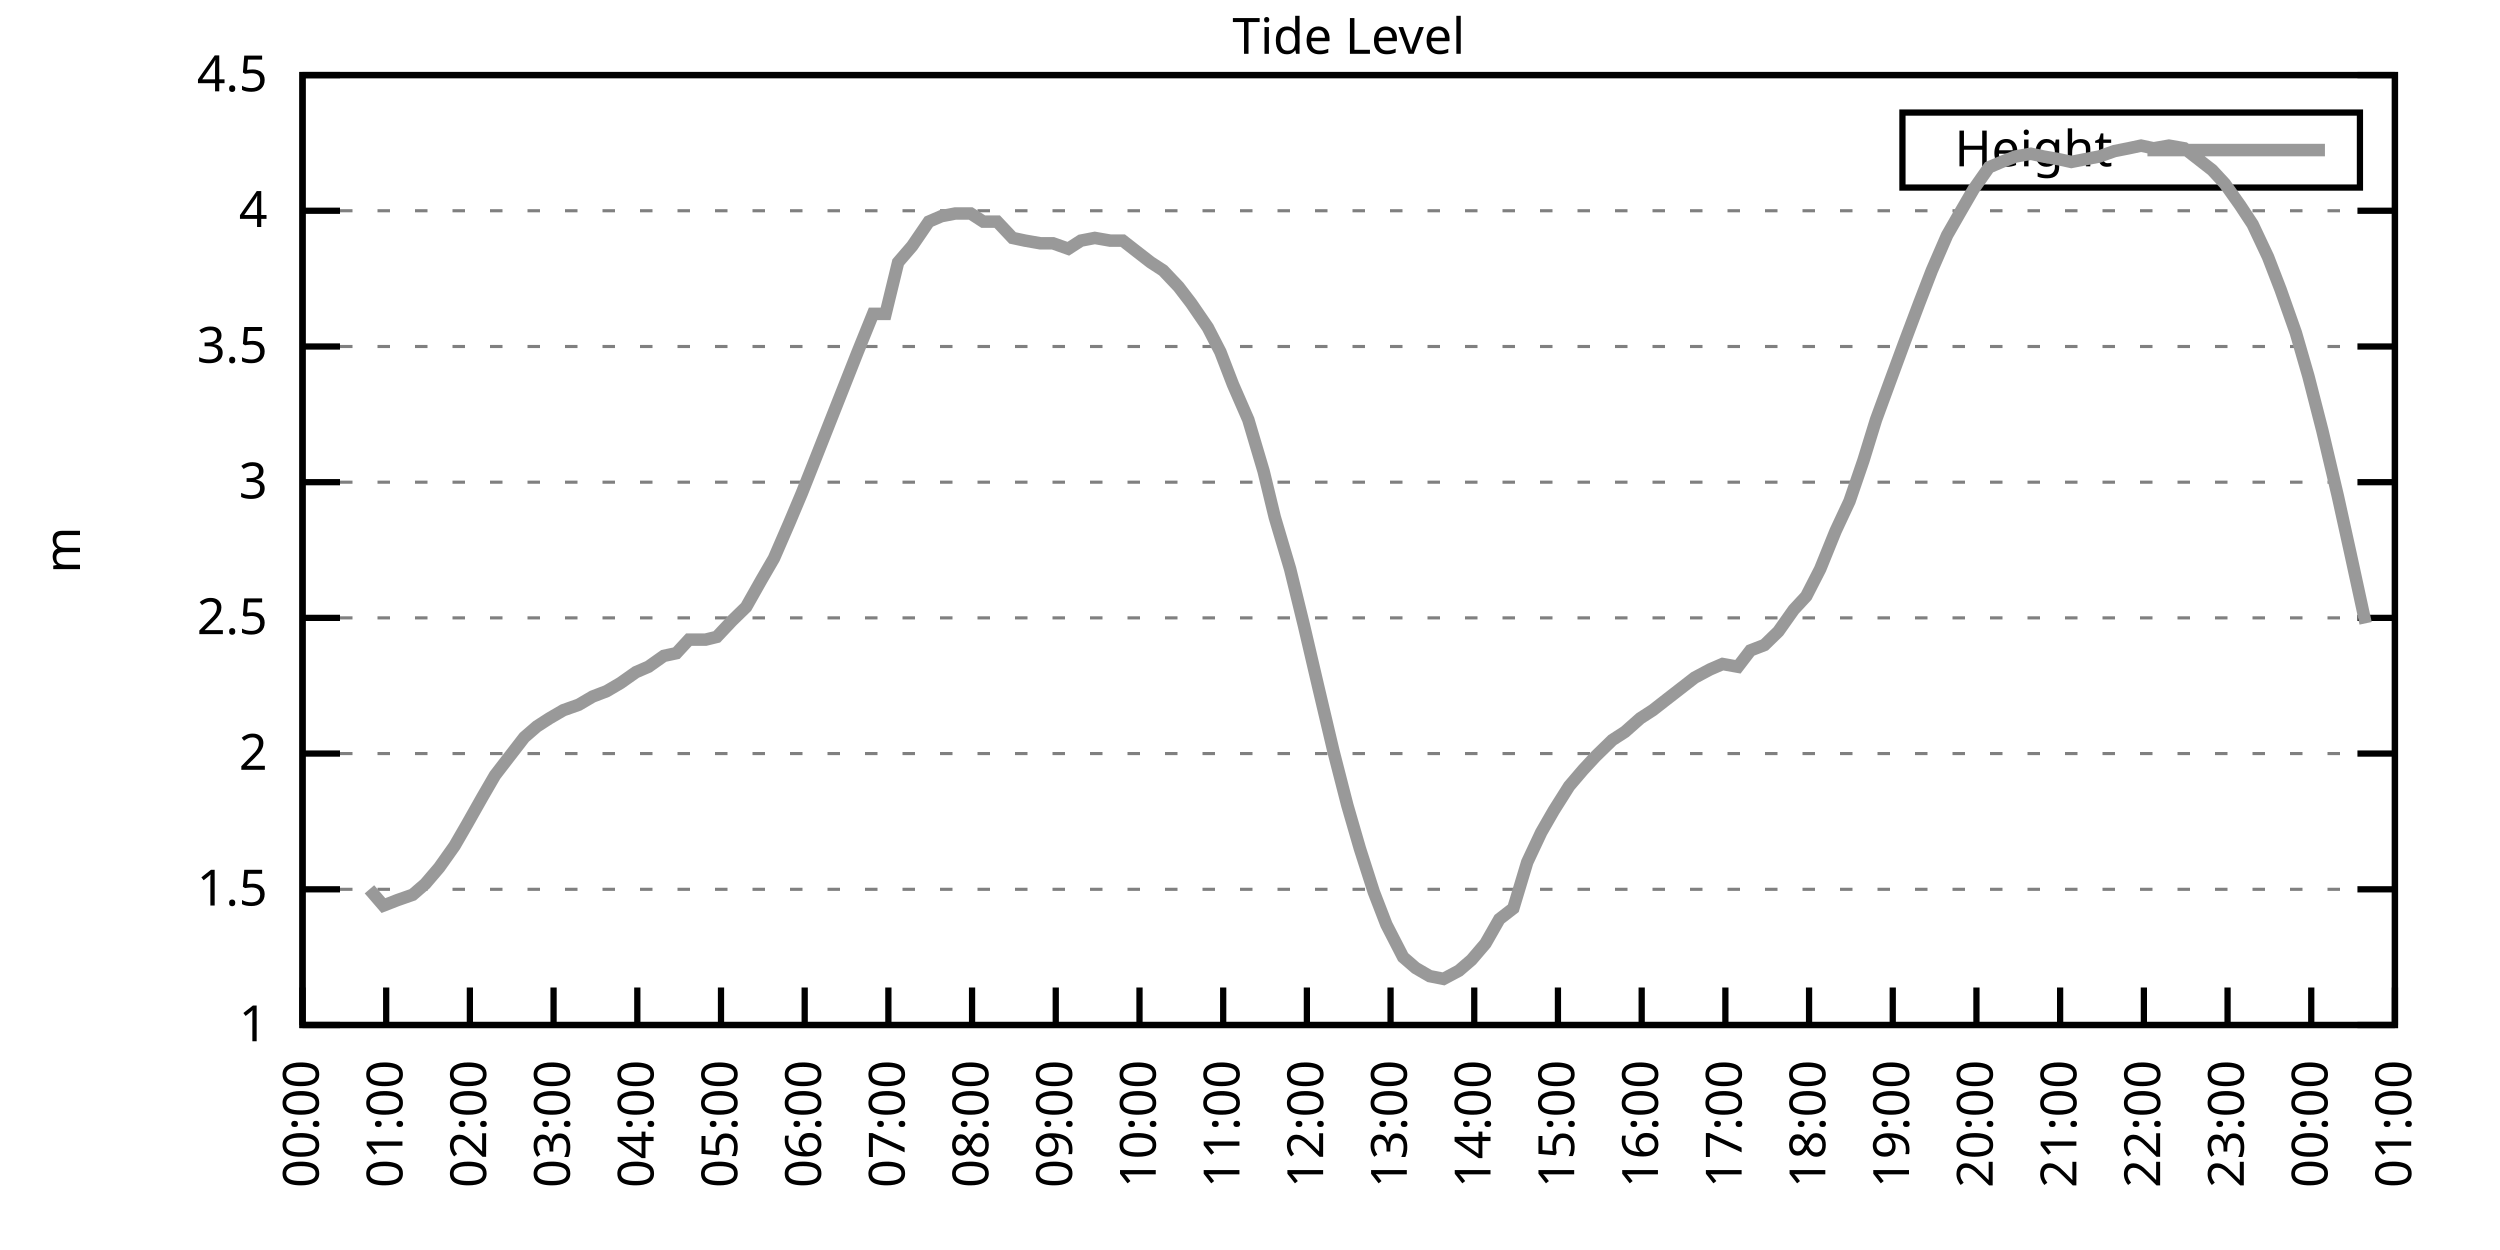
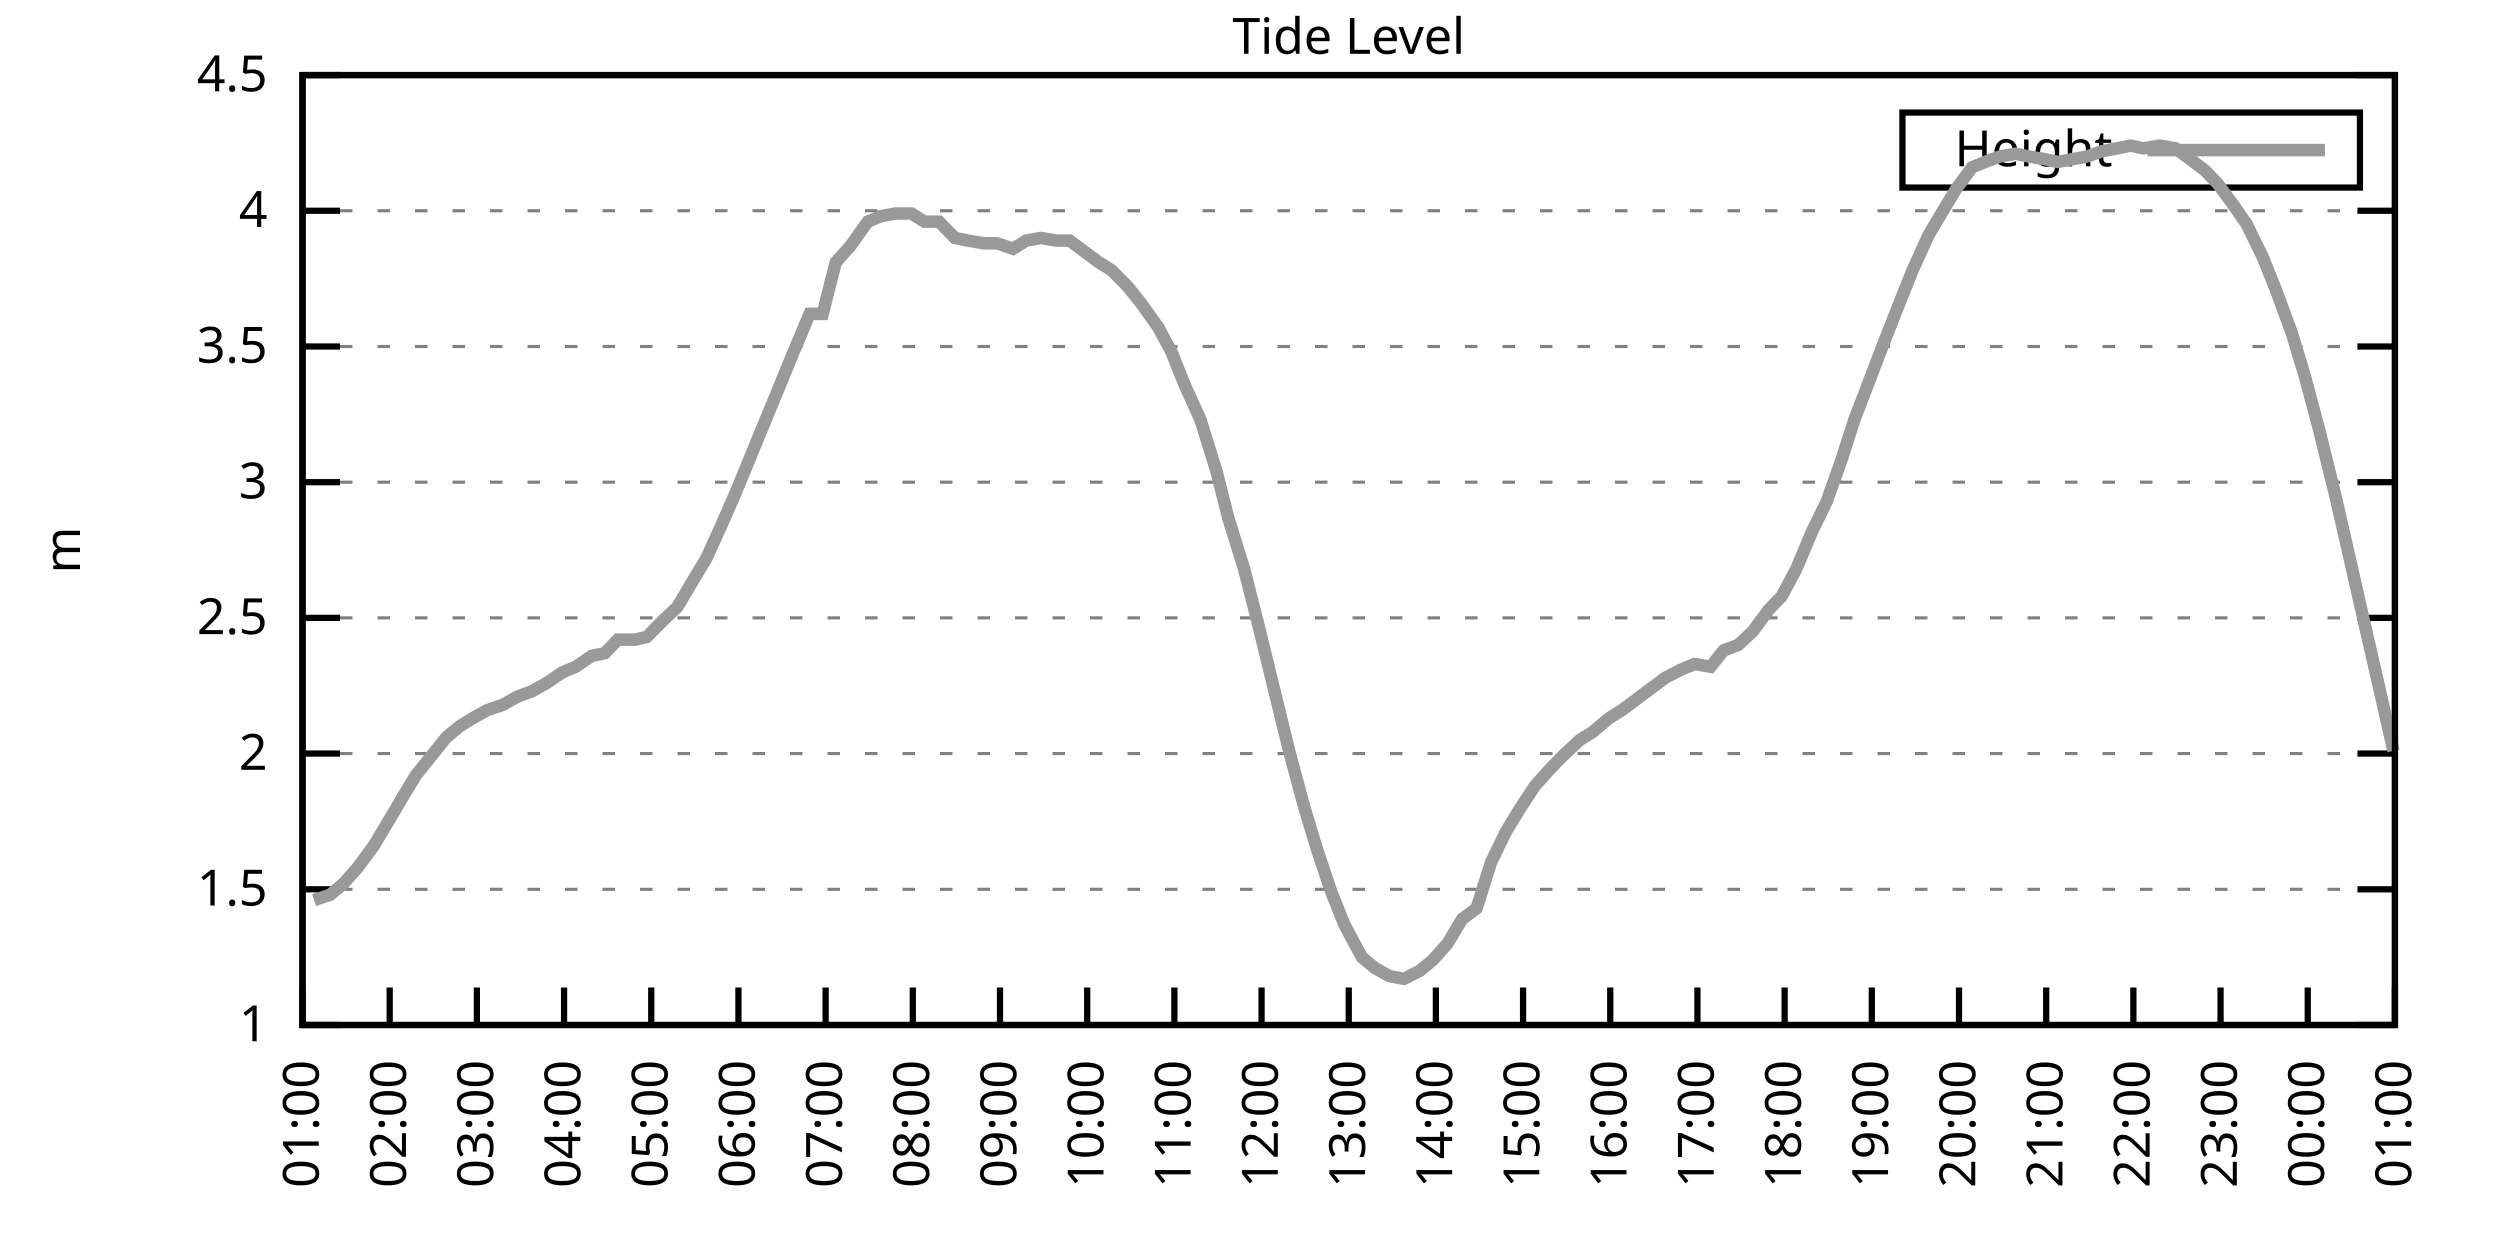
<svg xmlns="http://www.w3.org/2000/svg" xmlns:xlink="http://www.w3.org/1999/xlink" width="400" height="200" viewBox="0 0 400 200">
  <g id="gnuplot_canvas">
    <rect x="0" y="0" width="400" height="200" fill="none" />
    <defs>
      <circle id="gpDot" r="0.5" stroke-width="0.5" stroke="currentColor" />
      <path id="gpPt0" stroke-width="0.333" stroke="currentColor" d="M-1,0 h2 M0,-1 v2" />
      <path id="gpPt1" stroke-width="0.333" stroke="currentColor" d="M-1,-1 L1,1 M1,-1 L-1,1" />
      <path id="gpPt2" stroke-width="0.333" stroke="currentColor" d="M-1,0 L1,0 M0,-1 L0,1 M-1,-1 L1,1 M-1,1 L1,-1" />
      <rect id="gpPt3" stroke-width="0.333" stroke="currentColor" x="-1" y="-1" width="2" height="2" />
      <rect id="gpPt4" stroke-width="0.333" stroke="currentColor" fill="currentColor" x="-1" y="-1" width="2" height="2" />
      <circle id="gpPt5" stroke-width="0.333" stroke="currentColor" cx="0" cy="0" r="1" />
      <use xlink:href="#gpPt5" id="gpPt6" fill="currentColor" stroke="none" />
      <path id="gpPt7" stroke-width="0.333" stroke="currentColor" d="M0,-1.33 L-1.33,0.67 L1.33,0.67 z" />
      <use xlink:href="#gpPt7" id="gpPt8" fill="currentColor" stroke="none" />
      <use xlink:href="#gpPt7" id="gpPt9" stroke="currentColor" transform="rotate(180)" />
      <use xlink:href="#gpPt9" id="gpPt10" fill="currentColor" stroke="none" />
      <use xlink:href="#gpPt3" id="gpPt11" stroke="currentColor" transform="rotate(45)" />
      <use xlink:href="#gpPt11" id="gpPt12" fill="currentColor" stroke="none" />
      <path id="gpPt13" stroke-width="0.333" stroke="currentColor" d="M0,1.330 L1.265,0.411 L0.782,-1.067 L-0.782,-1.076 L-1.265,0.411 z" />
      <use xlink:href="#gpPt13" id="gpPt14" fill="currentColor" stroke="none" />
      <filter id="textbox" filterUnits="objectBoundingBox" x="0" y="0" height="1" width="1">
        <feFlood flood-color="white" flood-opacity="1" result="bgnd" />
        <feComposite in="SourceGraphic" in2="bgnd" operator="atop" />
      </filter>
      <filter id="greybox" filterUnits="objectBoundingBox" x="0" y="0" height="1" width="1">
        <feFlood flood-color="lightgrey" flood-opacity="1" result="grey" />
        <feComposite in="SourceGraphic" in2="grey" operator="atop" />
      </filter>
    </defs>
    <g fill="none" color="white" stroke="currentColor" stroke-width="1.00" stroke-linecap="butt" stroke-linejoin="miter">
</g>
    <g fill="none" color="black" stroke="currentColor" stroke-width="1.00" stroke-linecap="butt" stroke-linejoin="miter">
      <g stroke="none" shape-rendering="crispEdges">
        <polygon fill="rgb(255, 255, 255)" points="48.40,164.00 383.18,164.00 383.18,12.02 48.40,12.02 " />
      </g>
    </g>
    <g fill="none" color="black" stroke="currentColor" stroke-width="1.00" stroke-linecap="butt" stroke-linejoin="miter">
</g>
    <g fill="none" color="black" stroke="black" stroke-width="0.50" stroke-linecap="butt" stroke-linejoin="miter">
</g>
    <g fill="none" color="gray" stroke="currentColor" stroke-width="0.50" stroke-linecap="butt" stroke-linejoin="miter">
      <path stroke="gray" stroke-dasharray="2,4" class="gridline" d="M48.40,164.00 L383.19,164.00  " />
    </g>
    <g fill="none" color="gray" stroke="gray" stroke-width="1.00" stroke-linecap="butt" stroke-linejoin="miter">
</g>
    <g fill="none" color="black" stroke="currentColor" stroke-width="1.00" stroke-linecap="butt" stroke-linejoin="miter">
      <path stroke="black" d="M48.40,164.00 L54.40,164.00 M383.19,164.00 L377.19,164.00  " />
      <g transform="translate(42.80,166.60)" stroke="none" fill="black" font-family="Sans" font-size="8.00" text-anchor="end">
        <text>
          <tspan font-family="Sans"> 1</tspan>
        </text>
      </g>
    </g>
    <g fill="none" color="black" stroke="currentColor" stroke-width="1.00" stroke-linecap="butt" stroke-linejoin="miter">
</g>
    <g fill="none" color="black" stroke="black" stroke-width="0.50" stroke-linecap="butt" stroke-linejoin="miter">
</g>
    <g fill="none" color="gray" stroke="currentColor" stroke-width="0.50" stroke-linecap="butt" stroke-linejoin="miter">
      <path stroke="gray" stroke-dasharray="2,4" class="gridline" d="M48.40,142.29 L383.19,142.29  " />
    </g>
    <g fill="none" color="gray" stroke="gray" stroke-width="1.00" stroke-linecap="butt" stroke-linejoin="miter">
</g>
    <g fill="none" color="black" stroke="currentColor" stroke-width="1.00" stroke-linecap="butt" stroke-linejoin="miter">
      <path stroke="black" d="M48.40,142.29 L54.40,142.29 M383.19,142.29 L377.19,142.29  " />
      <g transform="translate(42.80,144.89)" stroke="none" fill="black" font-family="Sans" font-size="8.00" text-anchor="end">
        <text>
          <tspan font-family="Sans"> 1.5</tspan>
        </text>
      </g>
    </g>
    <g fill="none" color="black" stroke="currentColor" stroke-width="1.00" stroke-linecap="butt" stroke-linejoin="miter">
</g>
    <g fill="none" color="black" stroke="black" stroke-width="0.50" stroke-linecap="butt" stroke-linejoin="miter">
</g>
    <g fill="none" color="gray" stroke="currentColor" stroke-width="0.50" stroke-linecap="butt" stroke-linejoin="miter">
      <path stroke="gray" stroke-dasharray="2,4" class="gridline" d="M48.40,120.57 L383.19,120.57  " />
    </g>
    <g fill="none" color="gray" stroke="gray" stroke-width="1.00" stroke-linecap="butt" stroke-linejoin="miter">
</g>
    <g fill="none" color="black" stroke="currentColor" stroke-width="1.00" stroke-linecap="butt" stroke-linejoin="miter">
      <path stroke="black" d="M48.40,120.57 L54.40,120.57 M383.19,120.57 L377.19,120.57  " />
      <g transform="translate(42.80,123.17)" stroke="none" fill="black" font-family="Sans" font-size="8.00" text-anchor="end">
        <text>
          <tspan font-family="Sans"> 2</tspan>
        </text>
      </g>
    </g>
    <g fill="none" color="black" stroke="currentColor" stroke-width="1.00" stroke-linecap="butt" stroke-linejoin="miter">
</g>
    <g fill="none" color="black" stroke="black" stroke-width="0.50" stroke-linecap="butt" stroke-linejoin="miter">
</g>
    <g fill="none" color="gray" stroke="currentColor" stroke-width="0.50" stroke-linecap="butt" stroke-linejoin="miter">
      <path stroke="gray" stroke-dasharray="2,4" class="gridline" d="M48.40,98.86 L383.19,98.86  " />
    </g>
    <g fill="none" color="gray" stroke="gray" stroke-width="1.00" stroke-linecap="butt" stroke-linejoin="miter">
</g>
    <g fill="none" color="black" stroke="currentColor" stroke-width="1.00" stroke-linecap="butt" stroke-linejoin="miter">
      <path stroke="black" d="M48.40,98.86 L54.40,98.86 M383.19,98.86 L377.19,98.86  " />
      <g transform="translate(42.80,101.46)" stroke="none" fill="black" font-family="Sans" font-size="8.00" text-anchor="end">
        <text>
          <tspan font-family="Sans"> 2.5</tspan>
        </text>
      </g>
    </g>
    <g fill="none" color="black" stroke="currentColor" stroke-width="1.00" stroke-linecap="butt" stroke-linejoin="miter">
</g>
    <g fill="none" color="black" stroke="black" stroke-width="0.50" stroke-linecap="butt" stroke-linejoin="miter">
</g>
    <g fill="none" color="gray" stroke="currentColor" stroke-width="0.50" stroke-linecap="butt" stroke-linejoin="miter">
      <path stroke="gray" stroke-dasharray="2,4" class="gridline" d="M48.40,77.15 L383.19,77.15  " />
    </g>
    <g fill="none" color="gray" stroke="gray" stroke-width="1.00" stroke-linecap="butt" stroke-linejoin="miter">
</g>
    <g fill="none" color="black" stroke="currentColor" stroke-width="1.00" stroke-linecap="butt" stroke-linejoin="miter">
      <path stroke="black" d="M48.40,77.15 L54.40,77.15 M383.19,77.15 L377.19,77.15  " />
      <g transform="translate(42.80,79.75)" stroke="none" fill="black" font-family="Sans" font-size="8.00" text-anchor="end">
        <text>
          <tspan font-family="Sans"> 3</tspan>
        </text>
      </g>
    </g>
    <g fill="none" color="black" stroke="currentColor" stroke-width="1.00" stroke-linecap="butt" stroke-linejoin="miter">
</g>
    <g fill="none" color="black" stroke="black" stroke-width="0.50" stroke-linecap="butt" stroke-linejoin="miter">
</g>
    <g fill="none" color="gray" stroke="currentColor" stroke-width="0.50" stroke-linecap="butt" stroke-linejoin="miter">
      <path stroke="gray" stroke-dasharray="2,4" class="gridline" d="M48.40,55.44 L383.19,55.44  " />
    </g>
    <g fill="none" color="gray" stroke="gray" stroke-width="1.00" stroke-linecap="butt" stroke-linejoin="miter">
</g>
    <g fill="none" color="black" stroke="currentColor" stroke-width="1.00" stroke-linecap="butt" stroke-linejoin="miter">
      <path stroke="black" d="M48.40,55.44 L54.40,55.44 M383.19,55.44 L377.19,55.44  " />
      <g transform="translate(42.80,58.04)" stroke="none" fill="black" font-family="Sans" font-size="8.00" text-anchor="end">
        <text>
          <tspan font-family="Sans"> 3.5</tspan>
        </text>
      </g>
    </g>
    <g fill="none" color="black" stroke="currentColor" stroke-width="1.00" stroke-linecap="butt" stroke-linejoin="miter">
</g>
    <g fill="none" color="black" stroke="black" stroke-width="0.50" stroke-linecap="butt" stroke-linejoin="miter">
</g>
    <g fill="none" color="gray" stroke="currentColor" stroke-width="0.50" stroke-linecap="butt" stroke-linejoin="miter">
      <path stroke="gray" stroke-dasharray="2,4" class="gridline" d="M48.40,33.72 L383.19,33.72  " />
    </g>
    <g fill="none" color="gray" stroke="gray" stroke-width="1.00" stroke-linecap="butt" stroke-linejoin="miter">
</g>
    <g fill="none" color="black" stroke="currentColor" stroke-width="1.00" stroke-linecap="butt" stroke-linejoin="miter">
      <path stroke="black" d="M48.40,33.72 L54.40,33.72 M383.19,33.72 L377.19,33.72  " />
      <g transform="translate(42.80,36.32)" stroke="none" fill="black" font-family="Sans" font-size="8.00" text-anchor="end">
        <text>
          <tspan font-family="Sans"> 4</tspan>
        </text>
      </g>
    </g>
    <g fill="none" color="black" stroke="currentColor" stroke-width="1.00" stroke-linecap="butt" stroke-linejoin="miter">
</g>
    <g fill="none" color="black" stroke="black" stroke-width="0.50" stroke-linecap="butt" stroke-linejoin="miter">
</g>
    <g fill="none" color="gray" stroke="currentColor" stroke-width="0.50" stroke-linecap="butt" stroke-linejoin="miter">
      <path stroke="gray" stroke-dasharray="2,4" class="gridline" d="M48.40,12.01 L383.19,12.01  " />
    </g>
    <g fill="none" color="gray" stroke="gray" stroke-width="1.00" stroke-linecap="butt" stroke-linejoin="miter">
</g>
    <g fill="none" color="black" stroke="currentColor" stroke-width="1.00" stroke-linecap="butt" stroke-linejoin="miter">
      <path stroke="black" d="M48.40,12.01 L54.40,12.01 M383.19,12.01 L377.19,12.01  " />
      <g transform="translate(42.80,14.61)" stroke="none" fill="black" font-family="Sans" font-size="8.00" text-anchor="end">
        <text>
          <tspan font-family="Sans"> 4.5</tspan>
        </text>
      </g>
    </g>
    <g fill="none" color="black" stroke="currentColor" stroke-width="1.00" stroke-linecap="butt" stroke-linejoin="miter">
      <path stroke="black" d="M48.40,164.00 L48.40,158.00  " />
      <g transform="translate(51.00,169.60) rotate(270.00)" stroke="none" fill="black" font-family="Sans" font-size="8.00" text-anchor="end">
        <text>
-           <tspan font-family="Sans">00:00</tspan>
-         </text>
-       </g>
-     </g>
-     <g fill="none" color="black" stroke="currentColor" stroke-width="1.00" stroke-linecap="butt" stroke-linejoin="miter">
-       <path stroke="black" d="M61.79,164.00 L61.79,158.00  " />
-       <g transform="translate(64.39,169.60) rotate(270.00)" stroke="none" fill="black" font-family="Sans" font-size="8.00" text-anchor="end">
-         <text>
          <tspan font-family="Sans">01:00</tspan>
        </text>
      </g>
    </g>
    <g fill="none" color="black" stroke="currentColor" stroke-width="1.00" stroke-linecap="butt" stroke-linejoin="miter">
-       <path stroke="black" d="M75.18,164.00 L75.18,158.00  " />
-       <g transform="translate(77.78,169.60) rotate(270.00)" stroke="none" fill="black" font-family="Sans" font-size="8.00" text-anchor="end">
+       <path stroke="black" d="M62.35,164.00 L62.35,158.00  " />
+       <g transform="translate(64.95,169.60) rotate(270.00)" stroke="none" fill="black" font-family="Sans" font-size="8.00" text-anchor="end">
        <text>
          <tspan font-family="Sans">02:00</tspan>
        </text>
      </g>
    </g>
    <g fill="none" color="black" stroke="currentColor" stroke-width="1.00" stroke-linecap="butt" stroke-linejoin="miter">
-       <path stroke="black" d="M88.57,164.00 L88.57,158.00  " />
-       <g transform="translate(91.17,169.60) rotate(270.00)" stroke="none" fill="black" font-family="Sans" font-size="8.00" text-anchor="end">
+       <path stroke="black" d="M76.30,164.00 L76.30,158.00  " />
+       <g transform="translate(78.90,169.60) rotate(270.00)" stroke="none" fill="black" font-family="Sans" font-size="8.00" text-anchor="end">
        <text>
          <tspan font-family="Sans">03:00</tspan>
        </text>
      </g>
    </g>
    <g fill="none" color="black" stroke="currentColor" stroke-width="1.00" stroke-linecap="butt" stroke-linejoin="miter">
-       <path stroke="black" d="M101.97,164.00 L101.97,158.00  " />
-       <g transform="translate(104.57,169.60) rotate(270.00)" stroke="none" fill="black" font-family="Sans" font-size="8.00" text-anchor="end">
+       <path stroke="black" d="M90.25,164.00 L90.25,158.00  " />
+       <g transform="translate(92.85,169.60) rotate(270.00)" stroke="none" fill="black" font-family="Sans" font-size="8.00" text-anchor="end">
        <text>
          <tspan font-family="Sans">04:00</tspan>
        </text>
      </g>
    </g>
    <g fill="none" color="black" stroke="currentColor" stroke-width="1.00" stroke-linecap="butt" stroke-linejoin="miter">
-       <path stroke="black" d="M115.36,164.00 L115.36,158.00  " />
-       <g transform="translate(117.96,169.60) rotate(270.00)" stroke="none" fill="black" font-family="Sans" font-size="8.00" text-anchor="end">
+       <path stroke="black" d="M104.20,164.00 L104.20,158.00  " />
+       <g transform="translate(106.80,169.60) rotate(270.00)" stroke="none" fill="black" font-family="Sans" font-size="8.00" text-anchor="end">
        <text>
          <tspan font-family="Sans">05:00</tspan>
        </text>
      </g>
    </g>
    <g fill="none" color="black" stroke="currentColor" stroke-width="1.00" stroke-linecap="butt" stroke-linejoin="miter">
-       <path stroke="black" d="M128.75,164.00 L128.75,158.00  " />
-       <g transform="translate(131.35,169.60) rotate(270.00)" stroke="none" fill="black" font-family="Sans" font-size="8.00" text-anchor="end">
+       <path stroke="black" d="M118.15,164.00 L118.15,158.00  " />
+       <g transform="translate(120.75,169.60) rotate(270.00)" stroke="none" fill="black" font-family="Sans" font-size="8.00" text-anchor="end">
        <text>
          <tspan font-family="Sans">06:00</tspan>
        </text>
      </g>
    </g>
    <g fill="none" color="black" stroke="currentColor" stroke-width="1.00" stroke-linecap="butt" stroke-linejoin="miter">
-       <path stroke="black" d="M142.14,164.00 L142.14,158.00  " />
-       <g transform="translate(144.74,169.60) rotate(270.00)" stroke="none" fill="black" font-family="Sans" font-size="8.00" text-anchor="end">
+       <path stroke="black" d="M132.10,164.00 L132.10,158.00  " />
+       <g transform="translate(134.70,169.60) rotate(270.00)" stroke="none" fill="black" font-family="Sans" font-size="8.00" text-anchor="end">
        <text>
          <tspan font-family="Sans">07:00</tspan>
        </text>
      </g>
    </g>
    <g fill="none" color="black" stroke="currentColor" stroke-width="1.00" stroke-linecap="butt" stroke-linejoin="miter">
-       <path stroke="black" d="M155.53,164.00 L155.53,158.00  " />
-       <g transform="translate(158.13,169.60) rotate(270.00)" stroke="none" fill="black" font-family="Sans" font-size="8.00" text-anchor="end">
+       <path stroke="black" d="M146.05,164.00 L146.05,158.00  " />
+       <g transform="translate(148.65,169.60) rotate(270.00)" stroke="none" fill="black" font-family="Sans" font-size="8.00" text-anchor="end">
        <text>
          <tspan font-family="Sans">08:00</tspan>
        </text>
      </g>
    </g>
    <g fill="none" color="black" stroke="currentColor" stroke-width="1.00" stroke-linecap="butt" stroke-linejoin="miter">
-       <path stroke="black" d="M168.92,164.00 L168.92,158.00  " />
-       <g transform="translate(171.52,169.60) rotate(270.00)" stroke="none" fill="black" font-family="Sans" font-size="8.00" text-anchor="end">
+       <path stroke="black" d="M160.00,164.00 L160.00,158.00  " />
+       <g transform="translate(162.60,169.60) rotate(270.00)" stroke="none" fill="black" font-family="Sans" font-size="8.00" text-anchor="end">
        <text>
          <tspan font-family="Sans">09:00</tspan>
        </text>
      </g>
    </g>
    <g fill="none" color="black" stroke="currentColor" stroke-width="1.00" stroke-linecap="butt" stroke-linejoin="miter">
-       <path stroke="black" d="M182.32,164.00 L182.32,158.00  " />
-       <g transform="translate(184.92,169.60) rotate(270.00)" stroke="none" fill="black" font-family="Sans" font-size="8.00" text-anchor="end">
+       <path stroke="black" d="M173.95,164.00 L173.95,158.00  " />
+       <g transform="translate(176.55,169.60) rotate(270.00)" stroke="none" fill="black" font-family="Sans" font-size="8.00" text-anchor="end">
        <text>
          <tspan font-family="Sans">10:00</tspan>
        </text>
      </g>
    </g>
    <g fill="none" color="black" stroke="currentColor" stroke-width="1.00" stroke-linecap="butt" stroke-linejoin="miter">
-       <path stroke="black" d="M195.71,164.00 L195.71,158.00  " />
-       <g transform="translate(198.31,169.60) rotate(270.00)" stroke="none" fill="black" font-family="Sans" font-size="8.00" text-anchor="end">
+       <path stroke="black" d="M187.90,164.00 L187.90,158.00  " />
+       <g transform="translate(190.50,169.60) rotate(270.00)" stroke="none" fill="black" font-family="Sans" font-size="8.00" text-anchor="end">
        <text>
          <tspan font-family="Sans">11:00</tspan>
        </text>
      </g>
    </g>
    <g fill="none" color="black" stroke="currentColor" stroke-width="1.00" stroke-linecap="butt" stroke-linejoin="miter">
-       <path stroke="black" d="M209.10,164.00 L209.10,158.00  " />
-       <g transform="translate(211.70,169.60) rotate(270.00)" stroke="none" fill="black" font-family="Sans" font-size="8.00" text-anchor="end">
+       <path stroke="black" d="M201.85,164.00 L201.85,158.00  " />
+       <g transform="translate(204.45,169.60) rotate(270.00)" stroke="none" fill="black" font-family="Sans" font-size="8.00" text-anchor="end">
        <text>
          <tspan font-family="Sans">12:00</tspan>
        </text>
      </g>
    </g>
    <g fill="none" color="black" stroke="currentColor" stroke-width="1.00" stroke-linecap="butt" stroke-linejoin="miter">
-       <path stroke="black" d="M222.49,164.00 L222.49,158.00  " />
-       <g transform="translate(225.09,169.60) rotate(270.00)" stroke="none" fill="black" font-family="Sans" font-size="8.00" text-anchor="end">
+       <path stroke="black" d="M215.80,164.00 L215.80,158.00  " />
+       <g transform="translate(218.40,169.60) rotate(270.00)" stroke="none" fill="black" font-family="Sans" font-size="8.00" text-anchor="end">
        <text>
          <tspan font-family="Sans">13:00</tspan>
        </text>
      </g>
    </g>
    <g fill="none" color="black" stroke="currentColor" stroke-width="1.00" stroke-linecap="butt" stroke-linejoin="miter">
-       <path stroke="black" d="M235.88,164.00 L235.88,158.00  " />
-       <g transform="translate(238.48,169.60) rotate(270.00)" stroke="none" fill="black" font-family="Sans" font-size="8.00" text-anchor="end">
+       <path stroke="black" d="M229.74,164.00 L229.74,158.00  " />
+       <g transform="translate(232.34,169.60) rotate(270.00)" stroke="none" fill="black" font-family="Sans" font-size="8.00" text-anchor="end">
        <text>
          <tspan font-family="Sans">14:00</tspan>
        </text>
      </g>
    </g>
    <g fill="none" color="black" stroke="currentColor" stroke-width="1.00" stroke-linecap="butt" stroke-linejoin="miter">
-       <path stroke="black" d="M249.27,164.00 L249.27,158.00  " />
-       <g transform="translate(251.87,169.60) rotate(270.00)" stroke="none" fill="black" font-family="Sans" font-size="8.00" text-anchor="end">
+       <path stroke="black" d="M243.69,164.00 L243.69,158.00  " />
+       <g transform="translate(246.29,169.60) rotate(270.00)" stroke="none" fill="black" font-family="Sans" font-size="8.00" text-anchor="end">
        <text>
          <tspan font-family="Sans">15:00</tspan>
        </text>
      </g>
    </g>
    <g fill="none" color="black" stroke="currentColor" stroke-width="1.00" stroke-linecap="butt" stroke-linejoin="miter">
-       <path stroke="black" d="M262.67,164.00 L262.67,158.00  " />
-       <g transform="translate(265.27,169.60) rotate(270.00)" stroke="none" fill="black" font-family="Sans" font-size="8.00" text-anchor="end">
+       <path stroke="black" d="M257.64,164.00 L257.64,158.00  " />
+       <g transform="translate(260.24,169.60) rotate(270.00)" stroke="none" fill="black" font-family="Sans" font-size="8.00" text-anchor="end">
        <text>
          <tspan font-family="Sans">16:00</tspan>
        </text>
      </g>
    </g>
    <g fill="none" color="black" stroke="currentColor" stroke-width="1.00" stroke-linecap="butt" stroke-linejoin="miter">
-       <path stroke="black" d="M276.06,164.00 L276.06,158.00  " />
-       <g transform="translate(278.66,169.60) rotate(270.00)" stroke="none" fill="black" font-family="Sans" font-size="8.00" text-anchor="end">
+       <path stroke="black" d="M271.59,164.00 L271.59,158.00  " />
+       <g transform="translate(274.19,169.60) rotate(270.00)" stroke="none" fill="black" font-family="Sans" font-size="8.00" text-anchor="end">
        <text>
          <tspan font-family="Sans">17:00</tspan>
        </text>
      </g>
    </g>
    <g fill="none" color="black" stroke="currentColor" stroke-width="1.00" stroke-linecap="butt" stroke-linejoin="miter">
-       <path stroke="black" d="M289.45,164.00 L289.45,158.00  " />
-       <g transform="translate(292.05,169.60) rotate(270.00)" stroke="none" fill="black" font-family="Sans" font-size="8.00" text-anchor="end">
+       <path stroke="black" d="M285.54,164.00 L285.54,158.00  " />
+       <g transform="translate(288.14,169.60) rotate(270.00)" stroke="none" fill="black" font-family="Sans" font-size="8.00" text-anchor="end">
        <text>
          <tspan font-family="Sans">18:00</tspan>
        </text>
      </g>
    </g>
    <g fill="none" color="black" stroke="currentColor" stroke-width="1.00" stroke-linecap="butt" stroke-linejoin="miter">
-       <path stroke="black" d="M302.84,164.00 L302.84,158.00  " />
-       <g transform="translate(305.44,169.60) rotate(270.00)" stroke="none" fill="black" font-family="Sans" font-size="8.00" text-anchor="end">
+       <path stroke="black" d="M299.49,164.00 L299.49,158.00  " />
+       <g transform="translate(302.09,169.60) rotate(270.00)" stroke="none" fill="black" font-family="Sans" font-size="8.00" text-anchor="end">
        <text>
          <tspan font-family="Sans">19:00</tspan>
        </text>
      </g>
    </g>
    <g fill="none" color="black" stroke="currentColor" stroke-width="1.00" stroke-linecap="butt" stroke-linejoin="miter">
-       <path stroke="black" d="M316.23,164.00 L316.23,158.00  " />
-       <g transform="translate(318.83,169.60) rotate(270.00)" stroke="none" fill="black" font-family="Sans" font-size="8.00" text-anchor="end">
+       <path stroke="black" d="M313.44,164.00 L313.44,158.00  " />
+       <g transform="translate(316.04,169.60) rotate(270.00)" stroke="none" fill="black" font-family="Sans" font-size="8.00" text-anchor="end">
        <text>
          <tspan font-family="Sans">20:00</tspan>
        </text>
      </g>
    </g>
    <g fill="none" color="black" stroke="currentColor" stroke-width="1.00" stroke-linecap="butt" stroke-linejoin="miter">
-       <path stroke="black" d="M329.62,164.00 L329.62,158.00  " />
-       <g transform="translate(332.22,169.60) rotate(270.00)" stroke="none" fill="black" font-family="Sans" font-size="8.00" text-anchor="end">
+       <path stroke="black" d="M327.39,164.00 L327.39,158.00  " />
+       <g transform="translate(329.99,169.60) rotate(270.00)" stroke="none" fill="black" font-family="Sans" font-size="8.00" text-anchor="end">
        <text>
          <tspan font-family="Sans">21:00</tspan>
        </text>
      </g>
    </g>
    <g fill="none" color="black" stroke="currentColor" stroke-width="1.00" stroke-linecap="butt" stroke-linejoin="miter">
-       <path stroke="black" d="M343.02,164.00 L343.02,158.00  " />
-       <g transform="translate(345.62,169.60) rotate(270.00)" stroke="none" fill="black" font-family="Sans" font-size="8.00" text-anchor="end">
+       <path stroke="black" d="M341.34,164.00 L341.34,158.00  " />
+       <g transform="translate(343.94,169.60) rotate(270.00)" stroke="none" fill="black" font-family="Sans" font-size="8.00" text-anchor="end">
        <text>
          <tspan font-family="Sans">22:00</tspan>
        </text>
      </g>
    </g>
    <g fill="none" color="black" stroke="currentColor" stroke-width="1.00" stroke-linecap="butt" stroke-linejoin="miter">
-       <path stroke="black" d="M356.41,164.00 L356.41,158.00  " />
-       <g transform="translate(359.01,169.60) rotate(270.00)" stroke="none" fill="black" font-family="Sans" font-size="8.00" text-anchor="end">
+       <path stroke="black" d="M355.29,164.00 L355.29,158.00  " />
+       <g transform="translate(357.89,169.60) rotate(270.00)" stroke="none" fill="black" font-family="Sans" font-size="8.00" text-anchor="end">
        <text>
          <tspan font-family="Sans">23:00</tspan>
        </text>
      </g>
    </g>
    <g fill="none" color="black" stroke="currentColor" stroke-width="1.00" stroke-linecap="butt" stroke-linejoin="miter">
-       <path stroke="black" d="M369.80,164.00 L369.80,158.00  " />
-       <g transform="translate(372.40,169.60) rotate(270.00)" stroke="none" fill="black" font-family="Sans" font-size="8.00" text-anchor="end">
+       <path stroke="black" d="M369.24,164.00 L369.24,158.00  " />
+       <g transform="translate(371.84,169.60) rotate(270.00)" stroke="none" fill="black" font-family="Sans" font-size="8.00" text-anchor="end">
        <text>
          <tspan font-family="Sans">00:00</tspan>
        </text>
      </g>
    </g>
    <g fill="none" color="black" stroke="currentColor" stroke-width="1.00" stroke-linecap="butt" stroke-linejoin="miter">
      <path stroke="black" d="M383.19,164.00 L383.19,158.00  " />
      <g transform="translate(385.79,169.60) rotate(270.00)" stroke="none" fill="black" font-family="Sans" font-size="8.00" text-anchor="end">
        <text>
          <tspan font-family="Sans">01:00</tspan>
        </text>
      </g>
    </g>
    <g fill="none" color="black" stroke="currentColor" stroke-width="1.00" stroke-linecap="butt" stroke-linejoin="miter">
</g>
    <g fill="none" color="black" stroke="currentColor" stroke-width="1.00" stroke-linecap="butt" stroke-linejoin="miter">
      <path stroke="black" d="M48.40,12.01 L48.40,164.00 L383.19,164.00 L383.19,12.01 L48.40,12.01 Z  " />
    </g>
    <g fill="none" color="black" stroke="currentColor" stroke-width="1.00" stroke-linecap="butt" stroke-linejoin="miter">
</g>
    <g fill="none" color="black" stroke="currentColor" stroke-width="1.00" stroke-linecap="butt" stroke-linejoin="miter">
      <path stroke="black" d="M304.39,30.01 L304.39,18.01 L377.59,18.01 L377.59,30.01 L304.39,30.01 Z  " />
    </g>
    <g id="Tide_level_plot_1">
      <g fill="none" color="white" stroke="black" stroke-width="2.00" stroke-linecap="butt" stroke-linejoin="miter">
</g>
      <g fill="none" color="black" stroke="currentColor" stroke-width="2.00" stroke-linecap="butt" stroke-linejoin="miter">
        <g transform="translate(337.99,26.61)" stroke="none" fill="black" font-family="Sans" font-size="8.00" text-anchor="end">
          <text>
            <tspan font-family="Sans">Height</tspan>
          </text>
        </g>
      </g>
      <g fill="none" color="black" stroke="currentColor" stroke-width="2.00" stroke-linecap="butt" stroke-linejoin="miter">
-         <path stroke="rgb(153, 153, 153)" d="M343.59,24.01 L371.99,24.01 M59.11,142.29 L61.35,144.89 L63.58,144.02 L66.03,143.16 L68.04,141.42 L70.27,138.81   L72.73,135.34 L74.74,131.86 L77.19,127.52 L79.20,124.05 L81.21,121.44 L83.89,117.97 L85.90,116.23 L87.91,114.93   L90.14,113.63 L92.59,112.76 L94.82,111.45 L97.06,110.59 L99.29,109.28 L101.74,107.55 L103.75,106.68 L106.21,104.94   L108.22,104.51 L110.22,102.34 L112.90,102.34 L114.69,101.90 L117.14,99.30 L119.38,97.12 L121.83,92.78 L123.84,89.31   L126.29,83.66 L128.30,78.89 L130.54,73.24 L132.77,67.59 L135.00,61.95 L137.23,56.30 L139.69,50.22 L141.69,50.22   L143.70,41.97 L145.94,39.37 L148.61,35.46 L150.62,34.59 L152.85,34.16 L155.31,34.16 L157.32,35.46 L159.55,35.46   L162.01,38.07 L164.01,38.50 L166.47,38.93 L168.48,38.93 L170.93,39.80 L172.94,38.50 L175.17,38.07 L177.63,38.50   L179.64,38.50 L181.87,40.24 L184.10,41.97 L186.11,43.28 L188.57,45.88 L190.57,48.49 L193.25,52.40 L195.26,56.30   L197.27,61.52 L199.73,67.16 L202.18,75.41 L203.97,82.79 L206.42,91.04 L208.65,100.16 L210.88,109.72 L213.34,120.14   L215.57,128.83 L217.58,135.77 L219.81,142.72 L221.82,147.93 L224.50,153.14 L226.51,154.88 L228.74,156.18 L230.97,156.62   L233.43,155.31 L235.44,153.58 L237.67,150.97 L239.90,147.06 L242.13,145.33 L244.36,137.94 L246.60,133.17 L248.60,129.69   L251.06,125.79 L253.29,123.18 L255.30,121.01 L257.98,118.40 L259.99,117.10 L262.44,114.93 L264.45,113.63 L266.68,111.89   L268.92,110.15 L271.15,108.42 L273.60,107.11 L275.61,106.24 L278.07,106.68 L280.07,104.07 L282.31,103.20 L284.54,101.03   L286.99,97.56 L289.00,95.39 L291.23,91.04 L293.69,84.97 L295.92,80.19 L298.15,73.67 L300.16,67.16 L302.39,61.08   L304.63,55.00 L307.08,48.49 L309.09,43.28 L311.54,37.63 L313.78,33.72 L315.79,30.25 L318.24,26.77 L320.25,25.91   L322.48,25.04 L324.94,24.60 L326.95,25.04 L329.40,25.47 L331.41,25.91 L333.64,25.47 L335.87,25.04 L338.33,24.17   L340.56,23.73 L342.57,23.30 L344.58,23.73 L347.03,23.30 L349.49,23.73 L351.72,25.47 L353.95,27.21 L355.96,29.38   L358.42,32.85 L360.42,35.89 L362.88,41.11 L364.89,46.32 L367.34,53.26 L369.35,60.21 L371.58,68.90 L374.04,79.32   L376.05,88.44 L378.50,99.73  " />
+         <path stroke="rgb(153, 153, 153)" d="M343.59,24.01 L371.99,24.01 M50.26,144.02 L52.82,143.16 L54.91,141.42 L57.23,138.81 L59.79,135.34 L61.88,131.86   L64.44,127.52 L66.53,124.05 L68.63,121.44 L71.42,117.97 L73.51,116.23 L75.60,114.93 L77.93,113.63 L80.48,112.76   L82.81,111.45 L85.13,110.59 L87.46,109.28 L90.02,107.55 L92.11,106.68 L94.67,104.94 L96.76,104.51 L98.85,102.34   L101.64,102.34 L103.50,101.90 L106.06,99.30 L108.38,97.12 L110.94,92.78 L113.03,89.31 L115.59,83.66 L117.68,78.89   L120.01,73.24 L122.33,67.59 L124.66,61.95 L126.98,56.30 L129.54,50.22 L131.63,50.22 L133.72,41.97 L136.05,39.37   L138.84,35.46 L140.93,34.59 L143.26,34.16 L145.81,34.16 L147.91,35.46 L150.23,35.46 L152.79,38.07 L154.88,38.50   L157.44,38.93 L159.53,38.93 L162.09,39.80 L164.18,38.50 L166.51,38.07 L169.06,38.50 L171.16,38.50 L173.48,40.24   L175.81,41.97 L177.90,43.28 L180.46,45.88 L182.55,48.49 L185.34,52.40 L187.43,56.30 L189.52,61.52 L192.08,67.16   L194.64,75.41 L196.50,82.79 L199.06,91.04 L201.38,100.16 L203.71,109.72 L206.26,120.14 L208.59,128.83 L210.68,135.77   L213.01,142.72 L215.10,147.93 L217.89,153.14 L219.98,154.88 L222.30,156.18 L224.63,156.62 L227.19,155.31 L229.28,153.58   L231.60,150.97 L233.93,147.06 L236.25,145.33 L238.58,137.94 L240.90,133.17 L243.00,129.69 L245.55,125.79 L247.88,123.18   L249.97,121.01 L252.76,118.40 L254.85,117.10 L257.41,114.93 L259.50,113.63 L261.83,111.89 L264.15,110.15 L266.48,108.42   L269.04,107.11 L271.13,106.24 L273.69,106.68 L275.78,104.07 L278.10,103.20 L280.43,101.03 L282.99,97.56 L285.08,95.39   L287.40,91.04 L289.96,84.97 L292.29,80.19 L294.61,73.67 L296.70,67.16 L299.03,61.08 L301.35,55.00 L303.91,48.49   L306.00,43.28 L308.56,37.63 L310.88,33.72 L312.98,30.25 L315.53,26.77 L317.63,25.91 L319.95,25.04 L322.51,24.60   L324.60,25.04 L327.16,25.47 L329.25,25.91 L331.58,25.47 L333.90,25.04 L336.46,24.17 L338.78,23.73 L340.88,23.30   L342.97,23.73 L345.53,23.30 L348.08,23.73 L350.41,25.47 L352.73,27.21 L354.83,29.38 L357.38,32.85 L359.48,35.89   L362.03,41.11 L364.13,46.32 L366.68,53.26 L368.78,60.21 L371.10,68.90 L373.66,79.32 L375.75,88.44 L378.31,99.73   L380.40,108.85 L382.96,120.14  " />
      </g>
    </g>
    <g fill="none" color="black" stroke="currentColor" stroke-width="2.00" stroke-linecap="butt" stroke-linejoin="miter">
</g>
    <g fill="none" color="black" stroke="black" stroke-width="1.00" stroke-linecap="butt" stroke-linejoin="miter">
</g>
    <g fill="none" color="black" stroke="currentColor" stroke-width="1.00" stroke-linecap="butt" stroke-linejoin="miter">
      <path stroke="black" d="M48.40,12.01 L48.40,164.00 L383.19,164.00 L383.19,12.01 L48.40,12.01 Z  " />
      <g transform="translate(12.80,88.01) rotate(270.00)" stroke="none" fill="black" font-family="Sans" font-size="8.00" text-anchor="middle">
        <text>
          <tspan font-family="Sans">m</tspan>
        </text>
      </g>
    </g>
    <g fill="none" color="black" stroke="currentColor" stroke-width="1.00" stroke-linecap="butt" stroke-linejoin="miter">
</g>
    <g fill="none" color="black" stroke="currentColor" stroke-width="1.00" stroke-linecap="butt" stroke-linejoin="miter">
      <g transform="translate(215.79,8.61)" stroke="none" fill="black" font-family="Sans" font-size="8.00" text-anchor="middle">
        <text>
          <tspan font-family="Sans">Tide Level</tspan>
        </text>
      </g>
    </g>
    <g fill="none" color="black" stroke="currentColor" stroke-width="1.00" stroke-linecap="butt" stroke-linejoin="miter">
</g>
  </g>
</svg>
